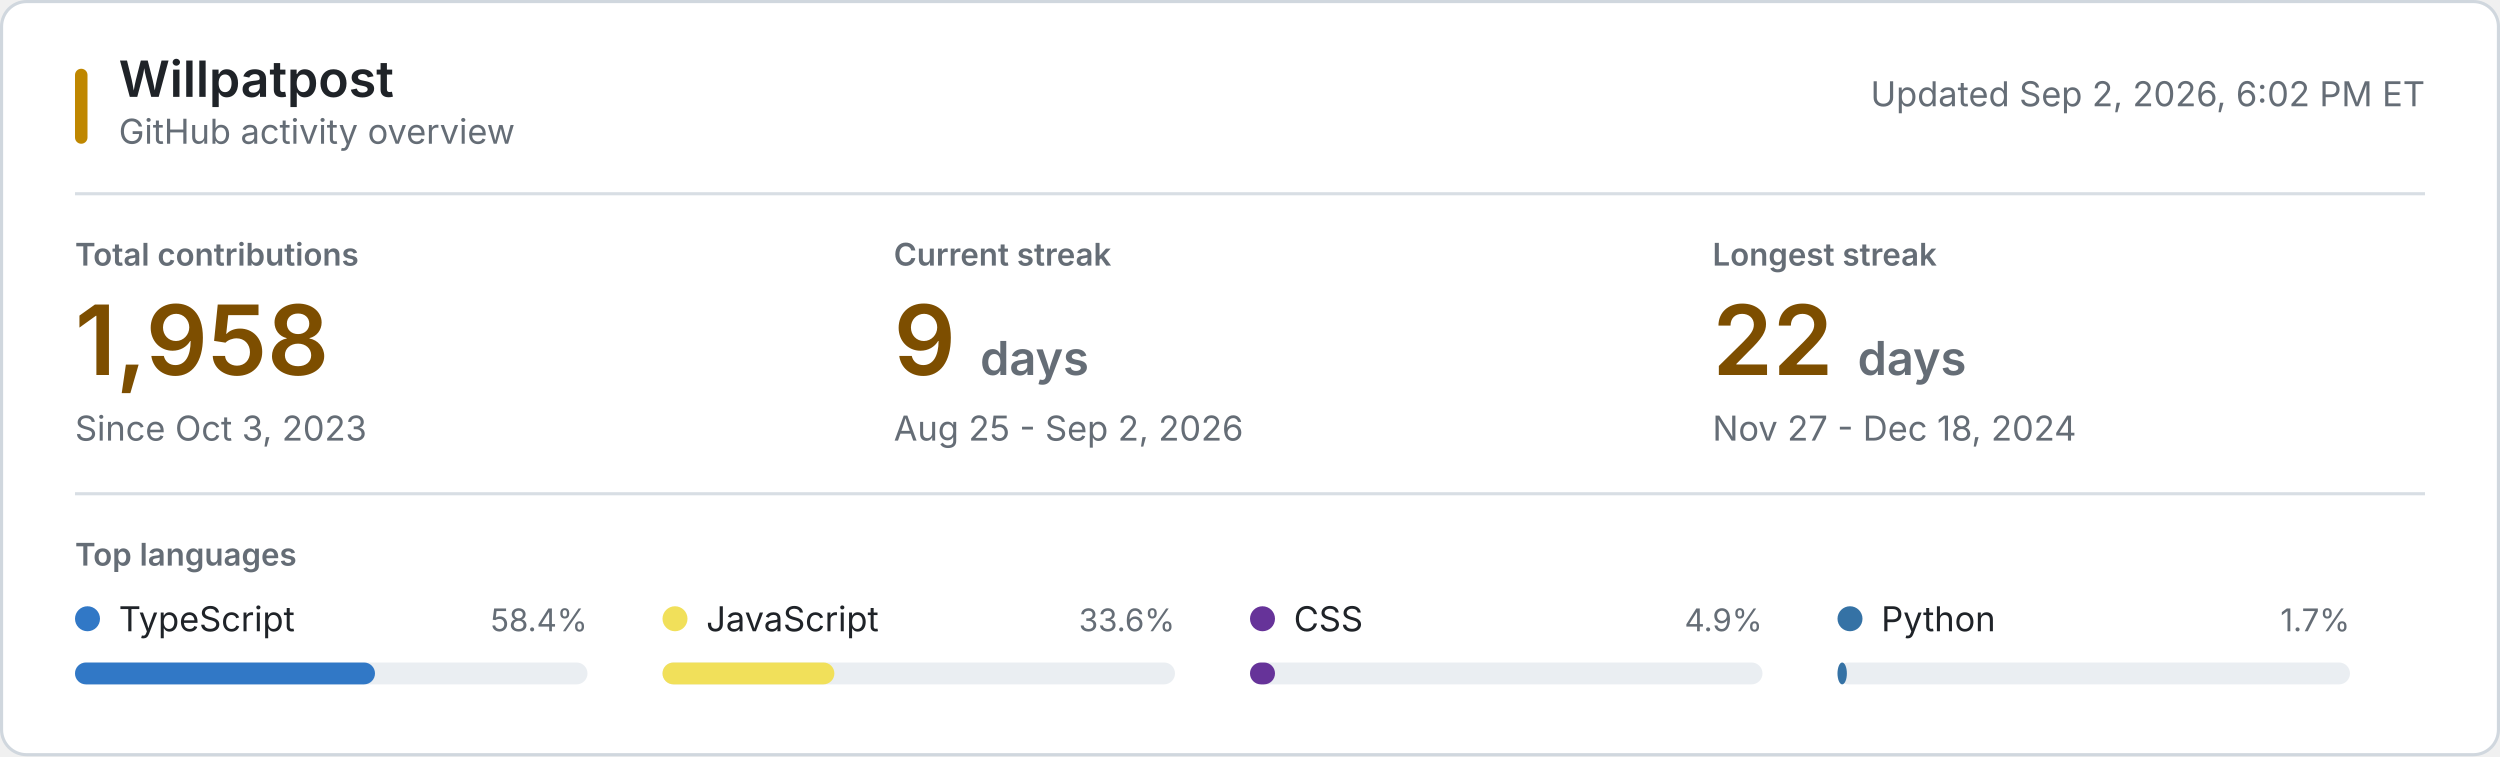
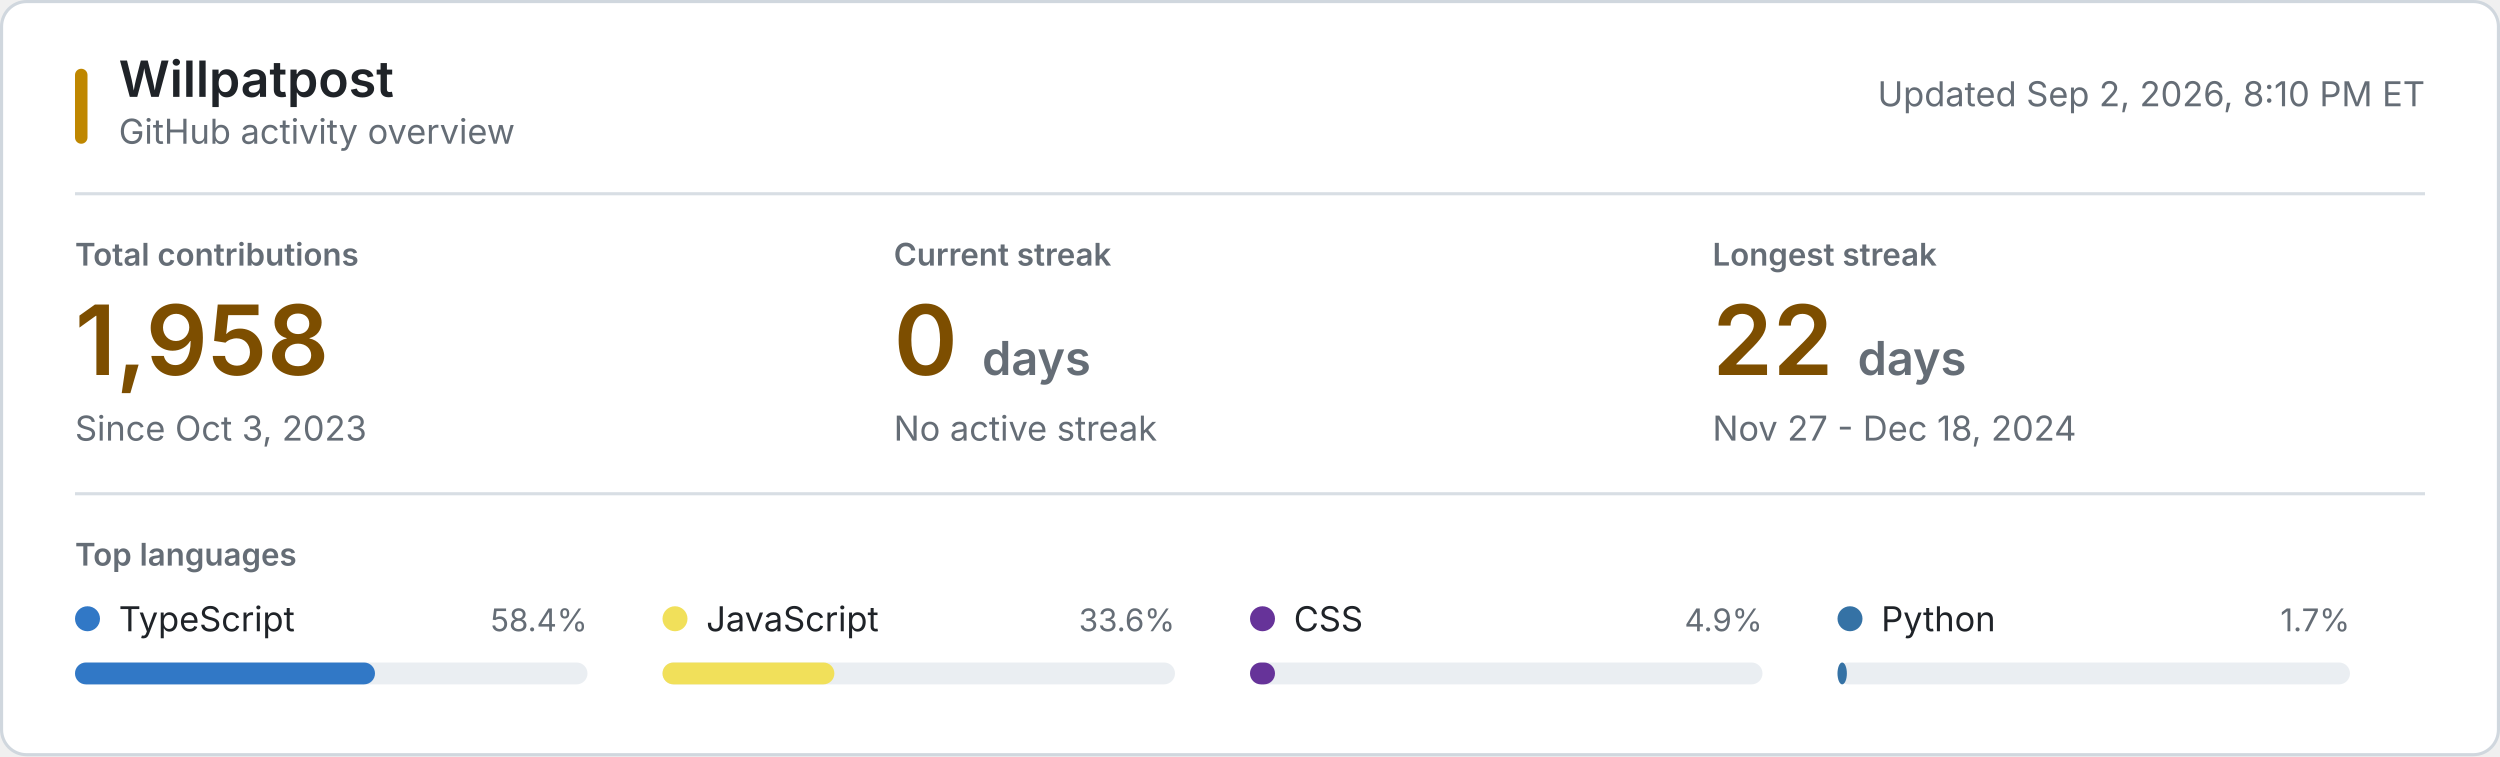
<svg xmlns="http://www.w3.org/2000/svg" style="isolation: isolate" viewBox="0 0 800 242" width="800px" height="242px" role="img" aria-labelledby="title desc">
  <style>
    @keyframes reveal {
      from { opacity: 0.2; }
      to { opacity: 1; }
    }
    .animate { animation: reveal 320ms ease-out both; }
    .background { fill: #ffffff; stroke: #d0d7de; }
    .username { font: 600 16px -apple-system, BlinkMacSystemFont, "Segoe UI", sans-serif; fill: #1f2328; }
    .subtitle, .updated { font: 11px -apple-system, BlinkMacSystemFont, "Segoe UI", sans-serif; fill: #656d76; }
    .section-label, .metric-label { font: 600 10px -apple-system, BlinkMacSystemFont, "Segoe UI", sans-serif; fill: #656d76; }
    .metric-label, .section-label { text-transform: uppercase; }
    .metric-value { font: 600 31px -apple-system, BlinkMacSystemFont, "Segoe UI", sans-serif; fill: #7d4e00; }
    .metric-unit, .metric-note { fill: #656d76; }
    .metric-note { font: 11px -apple-system, BlinkMacSystemFont, "Segoe UI", sans-serif; }
    .language-name { font: 11px -apple-system, BlinkMacSystemFont, "Segoe UI", sans-serif; fill: #1f2328; }
    .language-percent { font: 10px -apple-system, BlinkMacSystemFont, "Segoe UI", sans-serif; fill: #656d76; }
    .language-track { fill: #eaeef2; }
    .empty-state { font: 11px -apple-system, BlinkMacSystemFont, "Segoe UI", sans-serif; fill: #656d76; }
    .rule { stroke: #d8dee4; stroke-width: 1; }
    .accent { fill: #bf8700; }
    @media (prefers-color-scheme: dark) {
      .background { fill: #0d1117; stroke: #30363d; }
      .username, .language-name { fill: #f0f6fc; }
      .subtitle, .updated, .section-label, .metric-label, .metric-unit, .metric-note, .language-percent, .empty-state { fill: #8b949e; }
      .metric-value { fill: #f0c74e; }
      .language-track { fill: #21262d; }
      .rule { stroke: #21262d; }
      .accent { fill: #e3b341; }
    }
    @media (prefers-reduced-motion: reduce) {
      .animate { animation: none; }
    }
  </style>
  <rect class="background" x="0.5" y="0.5" width="799" height="241" rx="8" />
  <rect class="accent" x="24" y="22" width="4" height="24" rx="2" />
  <text class="username" x="38" y="31">Willpatpost</text>
  <text class="subtitle" x="38" y="46">GitHub activity overview</text>
-   <text class="updated" x="776" y="34" text-anchor="end">Updated Sep 2, 2026, 6:02 PM ET</text>
+   <text class="updated" x="776" y="34" text-anchor="end">Updated Sep 2, 2026, 8:10 PM ET</text>
  <line class="rule" x1="24" y1="62" x2="776" y2="62" />
  <g class="animate" style="animation-delay: 20ms">
    <text class="metric-label" x="24" y="85">Total contributions</text>
    <text class="metric-value" x="24" y="120">1,958</text>
    <text class="metric-note" x="24" y="141">Since Oct 3, 2023</text>
  </g>
  <g class="animate" style="animation-delay: 55ms">
    <text class="metric-label" x="286" y="85">Current streak</text>
-     <text class="metric-value" x="286" y="120">9 <tspan class="metric-unit" font-size="15">days</tspan>
+     <text class="metric-value" x="286" y="120">0 <tspan class="metric-unit" font-size="15">days</tspan>
    </text>
-     <text class="metric-note" x="286" y="141">Aug 25 - Sep 2, 2026</text>
+     <text class="metric-note" x="286" y="141">No active streak</text>
  </g>
  <g class="animate" style="animation-delay: 90ms">
    <text class="metric-label" x="548" y="85">Longest streak</text>
    <text class="metric-value" x="548" y="120">22 <tspan class="metric-unit" font-size="15">days</tspan>
    </text>
    <text class="metric-note" x="548" y="141">Nov 27 - Dec 18, 2024</text>
  </g>
  <line class="rule" x1="24" y1="158" x2="776" y2="158" />
  <text class="section-label" x="24" y="181">Top languages</text>
  <g class="animate" style="animation-delay: 120ms">
    <circle cx="28" cy="198" r="4" fill="#3178c6" />
    <text class="language-name" x="38" y="202">TypeScript</text>
    <text class="language-percent" x="188" y="202" text-anchor="end">58.4%</text>
    <rect class="language-track" x="24" y="212" width="164" height="7" rx="3.5" />
    <rect x="24" y="212" width="96" height="7" rx="3.5" fill="#3178c6" />
  </g>
  <g class="animate" style="animation-delay: 155ms">
    <circle cx="216" cy="198" r="4" fill="#f1e05a" />
    <text class="language-name" x="226" y="202">JavaScript</text>
    <text class="language-percent" x="376" y="202" text-anchor="end">33.6%</text>
    <rect class="language-track" x="212" y="212" width="164" height="7" rx="3.5" />
    <rect x="212" y="212" width="55" height="7" rx="3.5" fill="#f1e05a" />
  </g>
  <g class="animate" style="animation-delay: 190ms">
    <circle cx="404" cy="198" r="4" fill="#663399" />
    <text class="language-name" x="414" y="202">CSS</text>
    <text class="language-percent" x="564" y="202" text-anchor="end">4.9%</text>
    <rect class="language-track" x="400" y="212" width="164" height="7" rx="3.5" />
    <rect x="400" y="212" width="8" height="7" rx="3.5" fill="#663399" />
  </g>
  <g class="animate" style="animation-delay: 225ms">
    <circle cx="592" cy="198" r="4" fill="#3572A5" />
    <text class="language-name" x="602" y="202">Python</text>
    <text class="language-percent" x="752" y="202" text-anchor="end">1.7%</text>
    <rect class="language-track" x="588" y="212" width="164" height="7" rx="3.5" />
    <rect x="588" y="212" width="3" height="7" rx="3.5" fill="#3572A5" />
  </g>
</svg>
